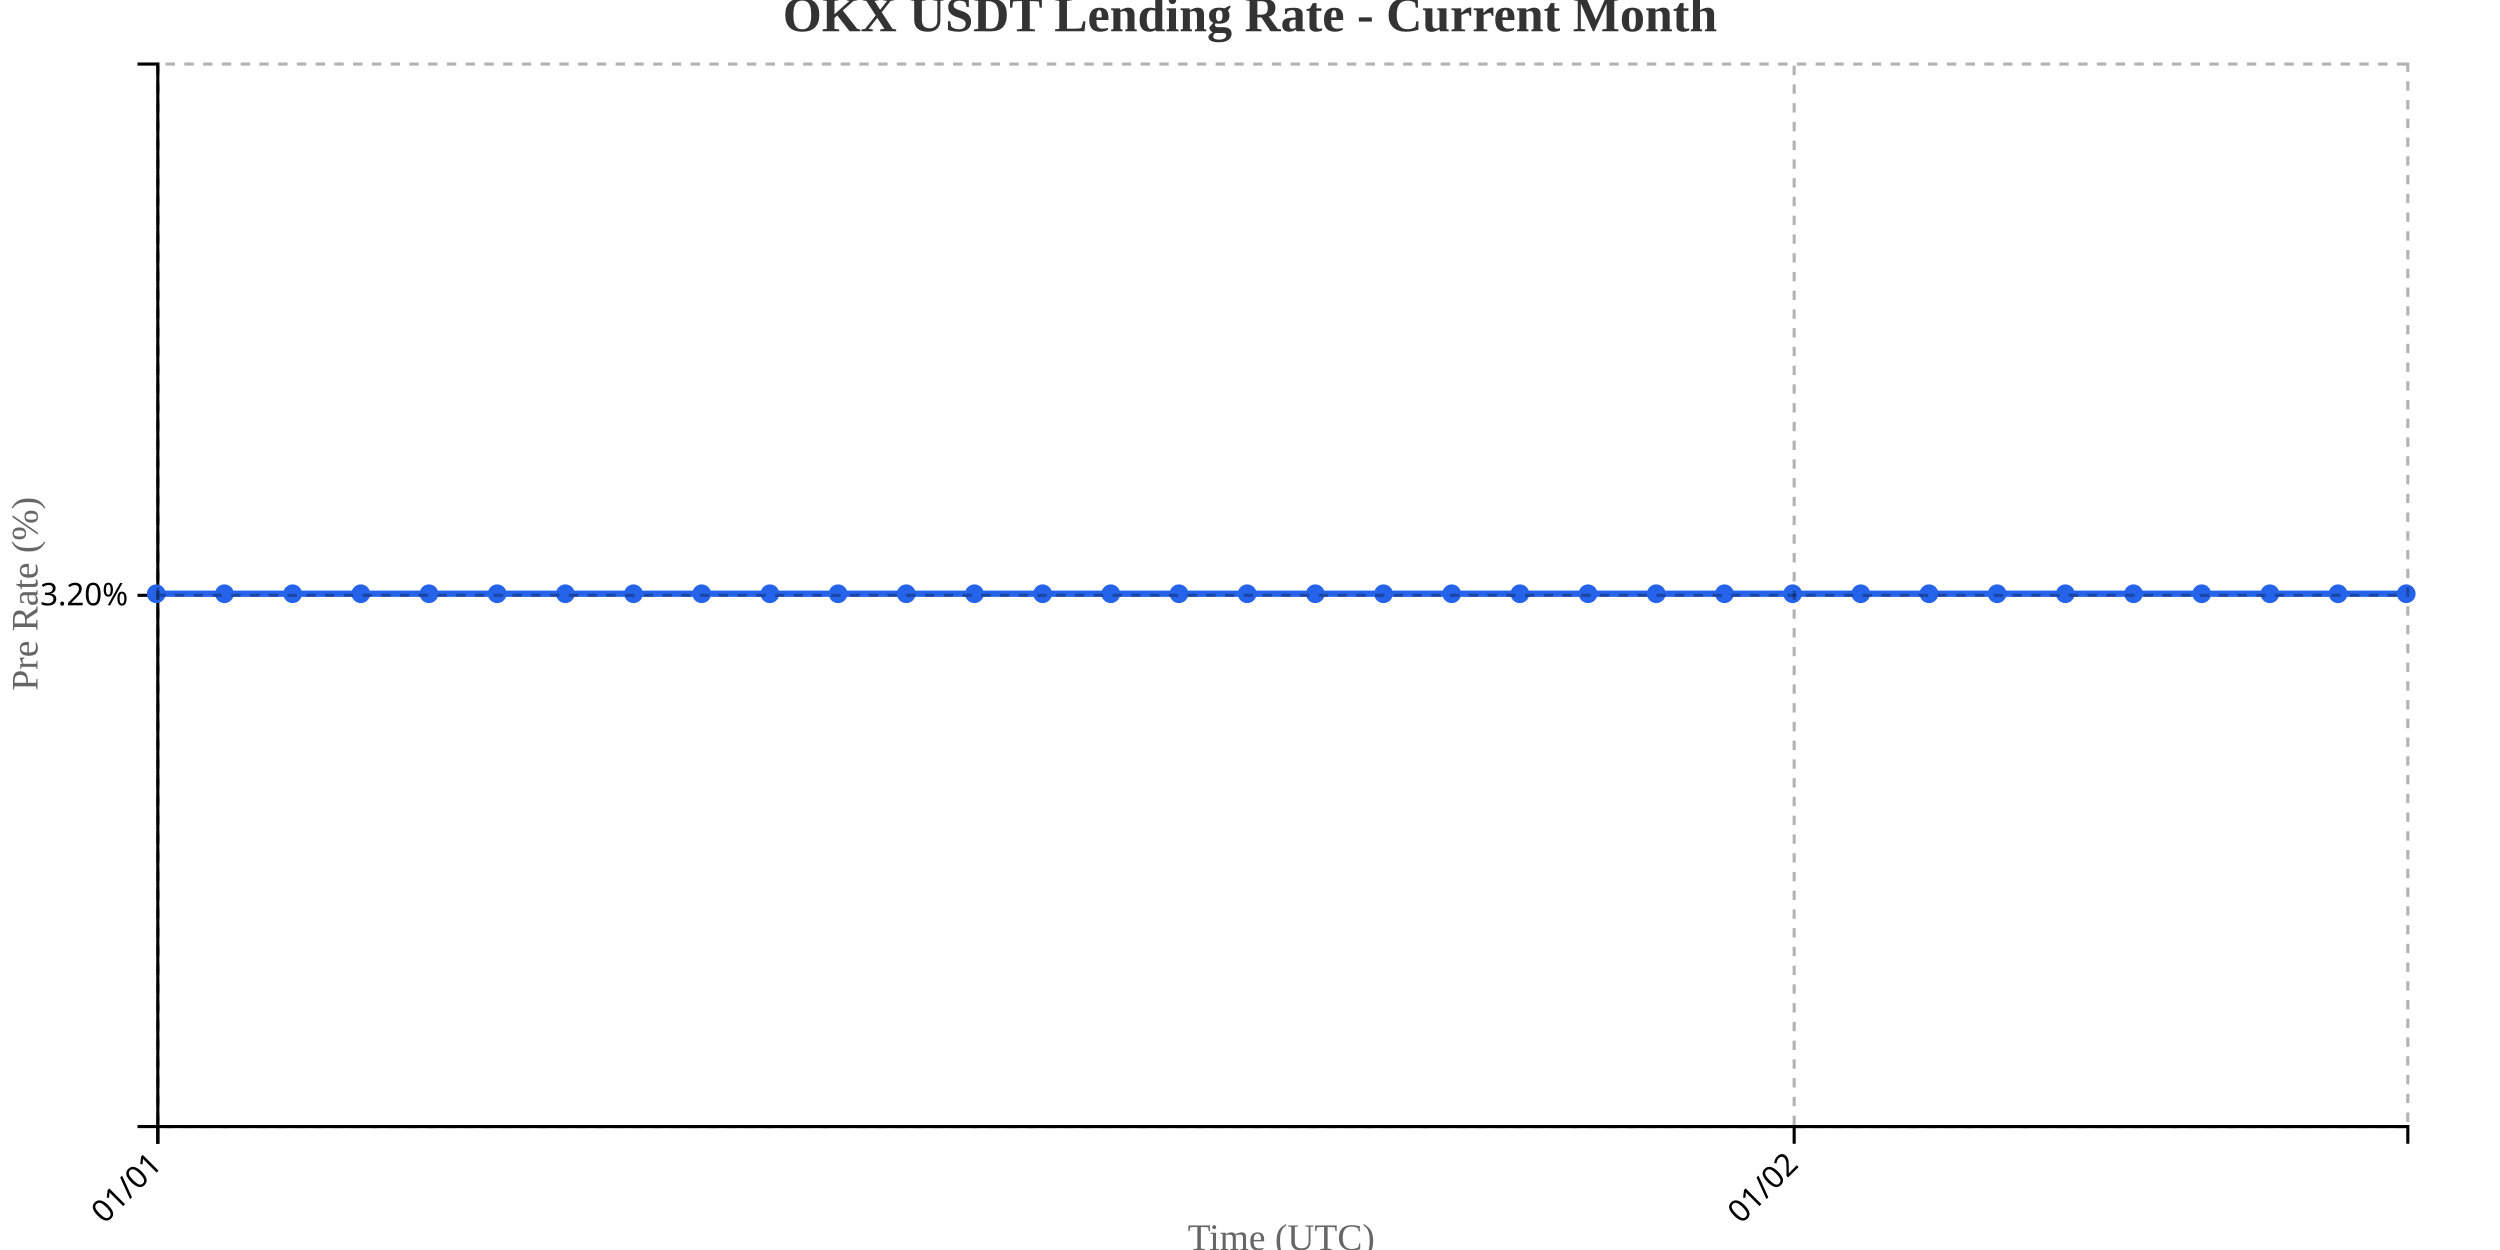
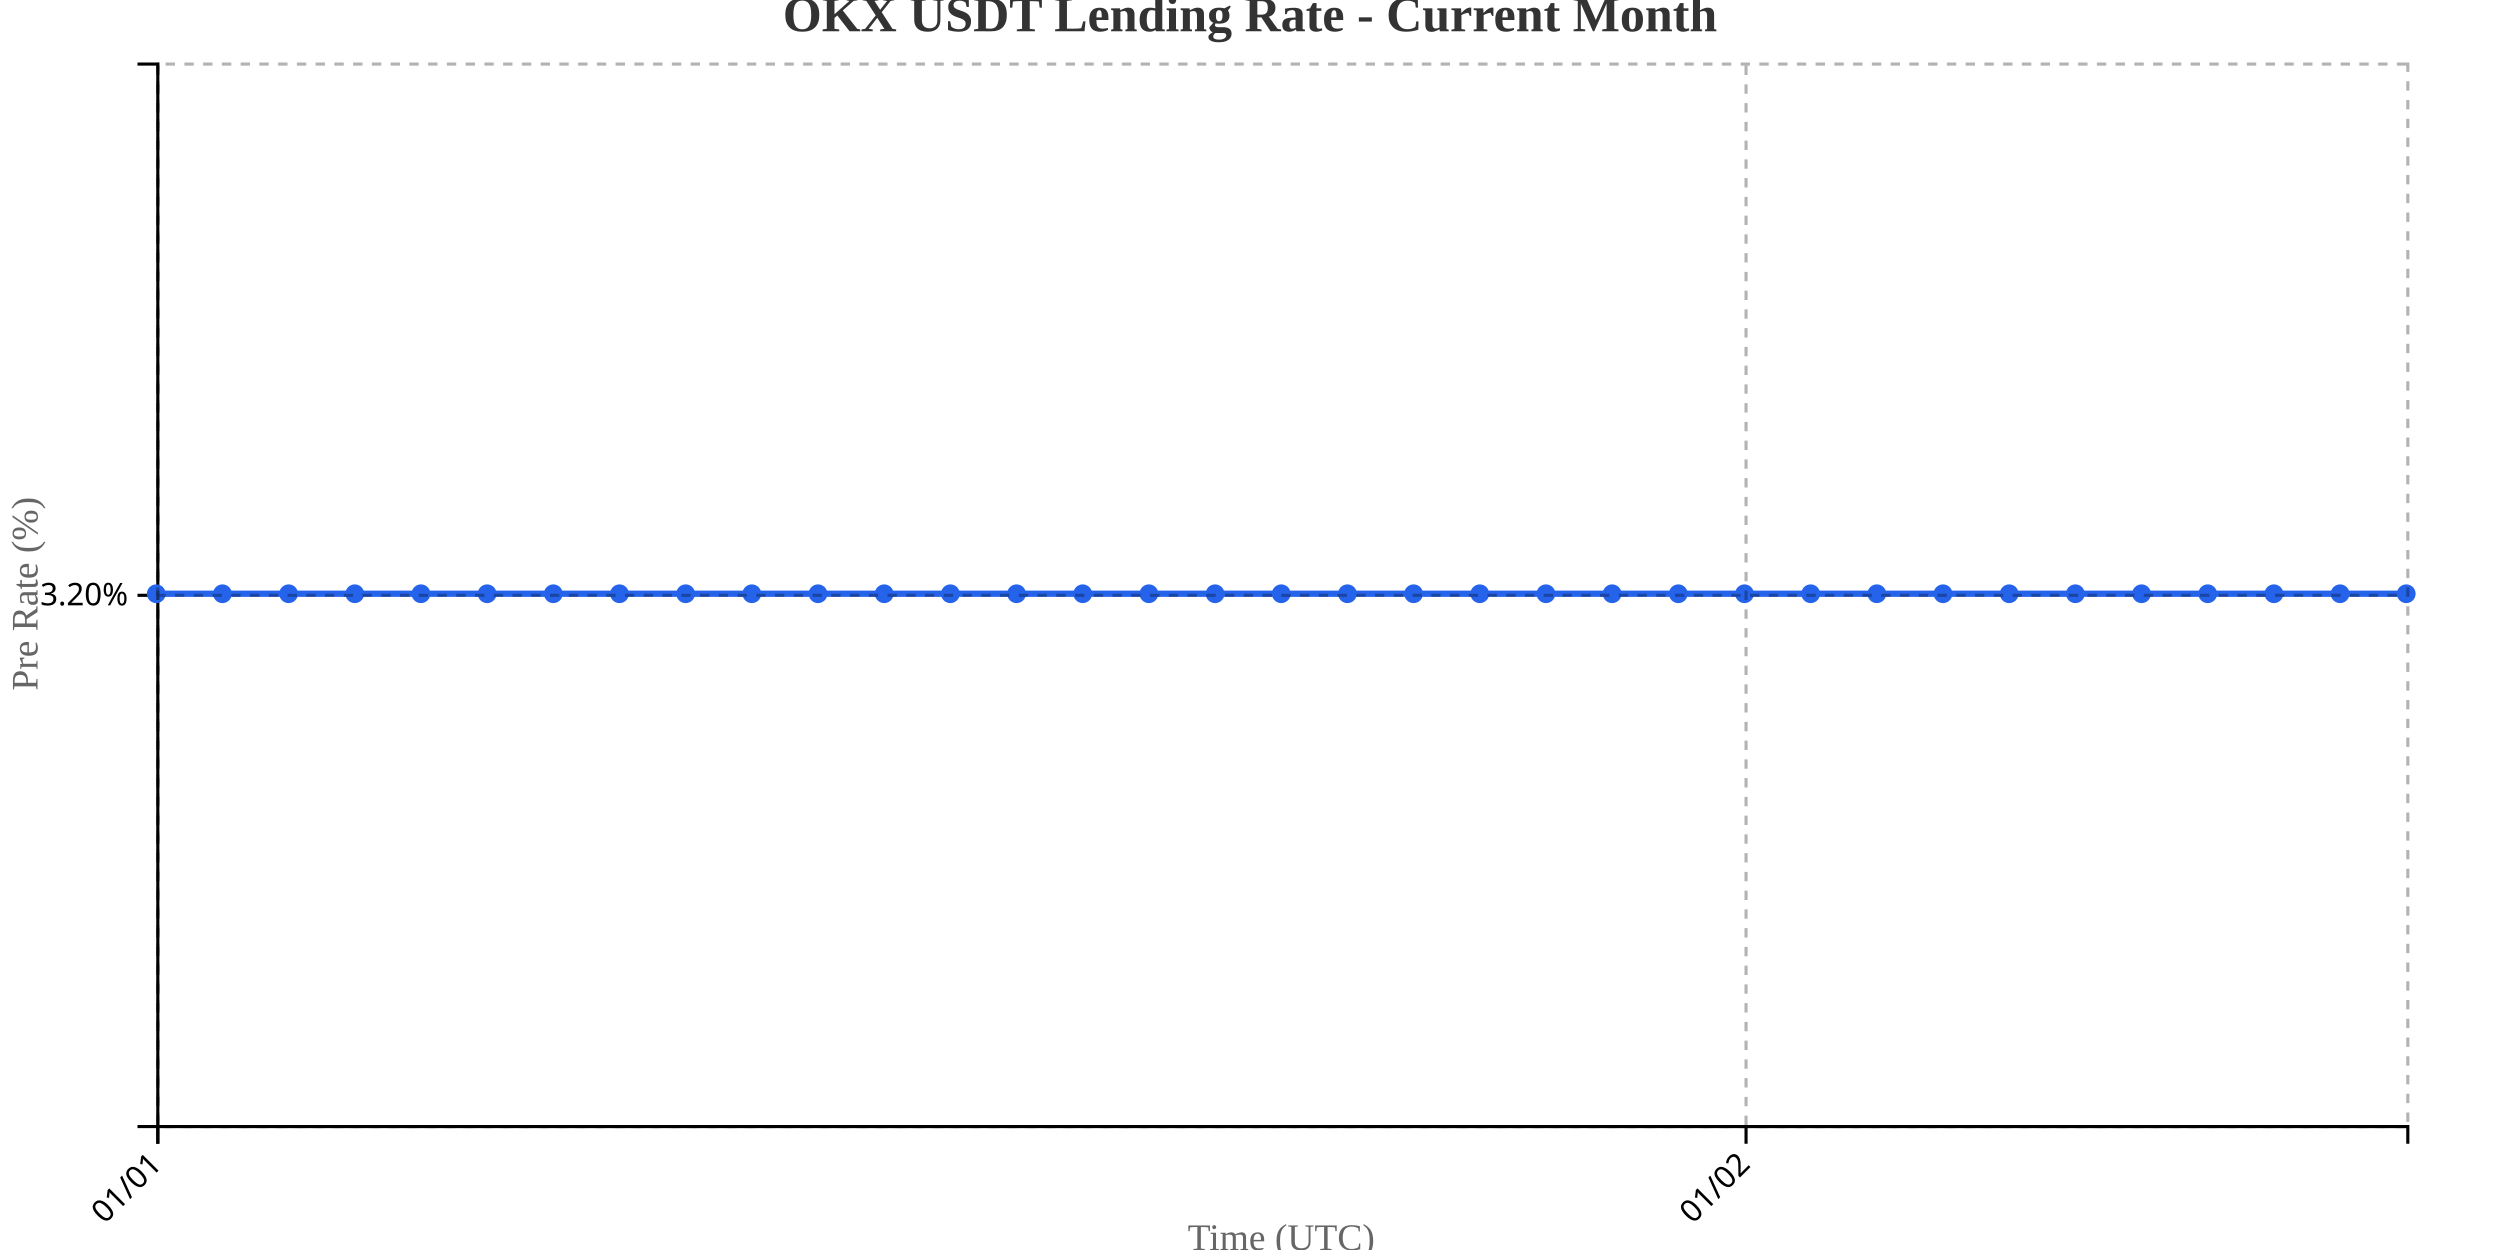
<svg xmlns="http://www.w3.org/2000/svg" width="800" height="400">
  <g transform="translate(50,20)">
    <g transform="translate(0,340)" fill="none" font-size="10" font-family="sans-serif" text-anchor="middle">
      <path class="domain" stroke="currentColor" d="M0.5,6V0.5H720.5V6" />
      <g class="tick" opacity="1" transform="translate(0.5,0)">
        <line stroke="currentColor" y2="6" />
        <text fill="currentColor" y="9" dy=".15em" style="text-anchor: end;" dx="-.8em" transform="rotate(-45)">01/01</text>
      </g>
-       <g class="tick" opacity="1" transform="translate(524.1364,0)">
+       <g class="tick" opacity="1" transform="translate(508.7353,0)">
        <line stroke="currentColor" y2="6" />
        <text fill="currentColor" y="9" dy=".15em" style="text-anchor: end;" dx="-.8em" transform="rotate(-45)">01/02</text>
      </g>
    </g>
    <g fill="none" font-size="10" font-family="sans-serif" text-anchor="end">
      <path class="domain" stroke="currentColor" d="M-6,340.5H0.5V0.5H-6" />
      <g class="tick" opacity="1" transform="translate(0,170.5)">
        <line stroke="currentColor" x2="-6" />
        <text fill="currentColor" x="-9" dy="0.32em">3.20%</text>
      </g>
    </g>
    <text transform="rotate(-90)" y="-50" x="-170" dy="1em" style="text-anchor: middle; font-size: 12px; fill: #666;">Pre Rate (%)</text>
    <text transform="translate(360, 380)" style="text-anchor: middle; font-size: 12px; fill: #666;">Time (UTC)</text>
-     <path fill="none" stroke="#2563eb" stroke-width="2" d="M0,170C7.273,170,14.545,170,21.818,170C29.091,170,36.364,170,43.636,170C50.909,170,58.182,170,65.455,170C72.727,170,80,170,87.273,170C94.545,170,101.818,170,109.091,170C116.364,170,123.636,170,130.909,170C138.182,170,145.455,170,152.727,170C160,170,167.273,170,174.545,170C181.818,170,189.091,170,196.364,170C203.636,170,210.909,170,218.182,170C225.455,170,232.727,170,240,170C247.273,170,254.545,170,261.818,170C269.091,170,276.364,170,283.636,170C290.909,170,298.182,170,305.455,170C312.727,170,320,170,327.273,170C334.545,170,341.818,170,349.091,170C356.364,170,363.636,170,370.909,170C378.182,170,385.455,170,392.727,170C400,170,407.273,170,414.545,170C421.818,170,429.091,170,436.364,170C443.636,170,450.909,170,458.182,170C465.455,170,472.727,170,480,170C487.273,170,494.545,170,501.818,170C509.091,170,516.364,170,523.636,170C530.909,170,538.182,170,545.455,170C552.727,170,560,170,567.273,170C574.545,170,581.818,170,589.091,170C596.364,170,603.636,170,610.909,170C618.182,170,625.455,170,632.727,170C640,170,647.273,170,654.545,170C661.818,170,669.091,170,676.364,170C683.636,170,690.909,170,698.182,170C705.455,170,712.727,170,720,170" />
+     <path fill="none" stroke="#2563eb" stroke-width="2" d="M0,170C7.059,170,14.118,170,21.176,170C28.235,170,35.294,170,42.353,170C49.412,170,56.471,170,63.529,170C70.588,170,77.647,170,84.706,170C91.765,170,98.824,170,105.882,170C112.941,170,120,170,127.059,170C134.118,170,141.176,170,148.235,170C155.294,170,162.353,170,169.412,170C176.471,170,183.529,170,190.588,170C197.647,170,204.706,170,211.765,170C218.824,170,225.882,170,232.941,170C240,170,247.059,170,254.118,170C261.176,170,268.235,170,275.294,170C282.353,170,289.412,170,296.471,170C303.529,170,310.588,170,317.647,170C324.706,170,331.765,170,338.824,170C345.882,170,352.941,170,360,170C367.059,170,374.118,170,381.176,170C388.235,170,395.294,170,402.353,170C409.412,170,416.471,170,423.529,170C430.588,170,437.647,170,444.706,170C451.765,170,458.824,170,465.882,170C472.941,170,480,170,487.059,170C494.118,170,501.176,170,508.235,170C515.294,170,522.353,170,529.412,170C536.471,170,543.529,170,550.588,170C557.647,170,564.706,170,571.765,170C578.824,170,585.882,170,592.941,170C600,170,607.059,170,614.118,170C621.176,170,628.235,170,635.294,170C642.353,170,649.412,170,656.471,170C663.529,170,670.588,170,677.647,170C684.706,170,691.765,170,698.824,170C705.882,170,712.941,170,720,170" />
    <circle class="dot" cx="0" cy="170" r="3" fill="#2563eb" />
-     <circle class="dot" cx="21.818" cy="170" r="3" fill="#2563eb" />
-     <circle class="dot" cx="43.636" cy="170" r="3" fill="#2563eb" />
-     <circle class="dot" cx="65.455" cy="170" r="3" fill="#2563eb" />
-     <circle class="dot" cx="87.273" cy="170" r="3" fill="#2563eb" />
-     <circle class="dot" cx="109.091" cy="170" r="3" fill="#2563eb" />
-     <circle class="dot" cx="130.909" cy="170" r="3" fill="#2563eb" />
-     <circle class="dot" cx="152.727" cy="170" r="3" fill="#2563eb" />
-     <circle class="dot" cx="174.545" cy="170" r="3" fill="#2563eb" />
-     <circle class="dot" cx="196.364" cy="170" r="3" fill="#2563eb" />
-     <circle class="dot" cx="218.182" cy="170" r="3" fill="#2563eb" />
-     <circle class="dot" cx="240" cy="170" r="3" fill="#2563eb" />
-     <circle class="dot" cx="261.818" cy="170" r="3" fill="#2563eb" />
-     <circle class="dot" cx="283.636" cy="170" r="3" fill="#2563eb" />
-     <circle class="dot" cx="305.455" cy="170" r="3" fill="#2563eb" />
-     <circle class="dot" cx="327.273" cy="170" r="3" fill="#2563eb" />
-     <circle class="dot" cx="349.091" cy="170" r="3" fill="#2563eb" />
-     <circle class="dot" cx="370.909" cy="170" r="3" fill="#2563eb" />
-     <circle class="dot" cx="392.727" cy="170" r="3" fill="#2563eb" />
-     <circle class="dot" cx="414.545" cy="170" r="3" fill="#2563eb" />
-     <circle class="dot" cx="436.364" cy="170" r="3" fill="#2563eb" />
-     <circle class="dot" cx="458.182" cy="170" r="3" fill="#2563eb" />
-     <circle class="dot" cx="480" cy="170" r="3" fill="#2563eb" />
-     <circle class="dot" cx="501.818" cy="170" r="3" fill="#2563eb" />
-     <circle class="dot" cx="523.636" cy="170" r="3" fill="#2563eb" />
-     <circle class="dot" cx="545.455" cy="170" r="3" fill="#2563eb" />
-     <circle class="dot" cx="567.273" cy="170" r="3" fill="#2563eb" />
-     <circle class="dot" cx="589.091" cy="170" r="3" fill="#2563eb" />
-     <circle class="dot" cx="610.909" cy="170" r="3" fill="#2563eb" />
-     <circle class="dot" cx="632.727" cy="170" r="3" fill="#2563eb" />
-     <circle class="dot" cx="654.545" cy="170" r="3" fill="#2563eb" />
-     <circle class="dot" cx="676.364" cy="170" r="3" fill="#2563eb" />
-     <circle class="dot" cx="698.182" cy="170" r="3" fill="#2563eb" />
+     <circle class="dot" cx="21.176" cy="170" r="3" fill="#2563eb" />
+     <circle class="dot" cx="42.353" cy="170" r="3" fill="#2563eb" />
+     <circle class="dot" cx="63.529" cy="170" r="3" fill="#2563eb" />
+     <circle class="dot" cx="84.706" cy="170" r="3" fill="#2563eb" />
+     <circle class="dot" cx="105.882" cy="170" r="3" fill="#2563eb" />
+     <circle class="dot" cx="127.059" cy="170" r="3" fill="#2563eb" />
+     <circle class="dot" cx="148.235" cy="170" r="3" fill="#2563eb" />
+     <circle class="dot" cx="169.412" cy="170" r="3" fill="#2563eb" />
+     <circle class="dot" cx="190.588" cy="170" r="3" fill="#2563eb" />
+     <circle class="dot" cx="211.765" cy="170" r="3" fill="#2563eb" />
+     <circle class="dot" cx="232.941" cy="170" r="3" fill="#2563eb" />
+     <circle class="dot" cx="254.118" cy="170" r="3" fill="#2563eb" />
+     <circle class="dot" cx="275.294" cy="170" r="3" fill="#2563eb" />
+     <circle class="dot" cx="296.471" cy="170" r="3" fill="#2563eb" />
+     <circle class="dot" cx="317.647" cy="170" r="3" fill="#2563eb" />
+     <circle class="dot" cx="338.824" cy="170" r="3" fill="#2563eb" />
+     <circle class="dot" cx="360" cy="170" r="3" fill="#2563eb" />
+     <circle class="dot" cx="381.176" cy="170" r="3" fill="#2563eb" />
+     <circle class="dot" cx="402.353" cy="170" r="3" fill="#2563eb" />
+     <circle class="dot" cx="423.529" cy="170" r="3" fill="#2563eb" />
+     <circle class="dot" cx="444.706" cy="170" r="3" fill="#2563eb" />
+     <circle class="dot" cx="465.882" cy="170" r="3" fill="#2563eb" />
+     <circle class="dot" cx="487.059" cy="170" r="3" fill="#2563eb" />
+     <circle class="dot" cx="508.235" cy="170" r="3" fill="#2563eb" />
+     <circle class="dot" cx="529.412" cy="170" r="3" fill="#2563eb" />
+     <circle class="dot" cx="550.588" cy="170" r="3" fill="#2563eb" />
+     <circle class="dot" cx="571.765" cy="170" r="3" fill="#2563eb" />
+     <circle class="dot" cx="592.941" cy="170" r="3" fill="#2563eb" />
+     <circle class="dot" cx="614.118" cy="170" r="3" fill="#2563eb" />
+     <circle class="dot" cx="635.294" cy="170" r="3" fill="#2563eb" />
+     <circle class="dot" cx="656.471" cy="170" r="3" fill="#2563eb" />
+     <circle class="dot" cx="677.647" cy="170" r="3" fill="#2563eb" />
+     <circle class="dot" cx="698.824" cy="170" r="3" fill="#2563eb" />
    <circle class="dot" cx="720" cy="170" r="3" fill="#2563eb" />
    <g class="grid" transform="translate(0,340)" fill="none" font-size="10" font-family="sans-serif" text-anchor="middle" style="stroke-dasharray: 3,3; opacity: 0.3;">
      <path class="domain" stroke="currentColor" d="M0.5,-340V0.5H720.5V-340" />
      <g class="tick" opacity="1" transform="translate(0.5,0)">
        <line stroke="currentColor" y2="-340" />
        <text fill="currentColor" y="3" dy="0.71em" />
      </g>
-       <g class="tick" opacity="1" transform="translate(524.1364,0)">
+       <g class="tick" opacity="1" transform="translate(508.7353,0)">
        <line stroke="currentColor" y2="-340" />
        <text fill="currentColor" y="3" dy="0.71em" />
      </g>
    </g>
    <g class="grid" fill="none" font-size="10" font-family="sans-serif" text-anchor="end" style="stroke-dasharray: 3,3; opacity: 0.3;">
      <path class="domain" stroke="currentColor" d="M720,340.5H0.5V0.5H720" />
      <g class="tick" opacity="1" transform="translate(0,170.5)">
        <line stroke="currentColor" x2="720" />
        <text fill="currentColor" x="-3" dy="0.32em" />
      </g>
    </g>
  </g>
  <text x="400" y="10" text-anchor="middle" style="font-size: 16px; font-weight: bold; fill: #333;">OKX USDT Lending Rate - Current Month</text>
</svg>
